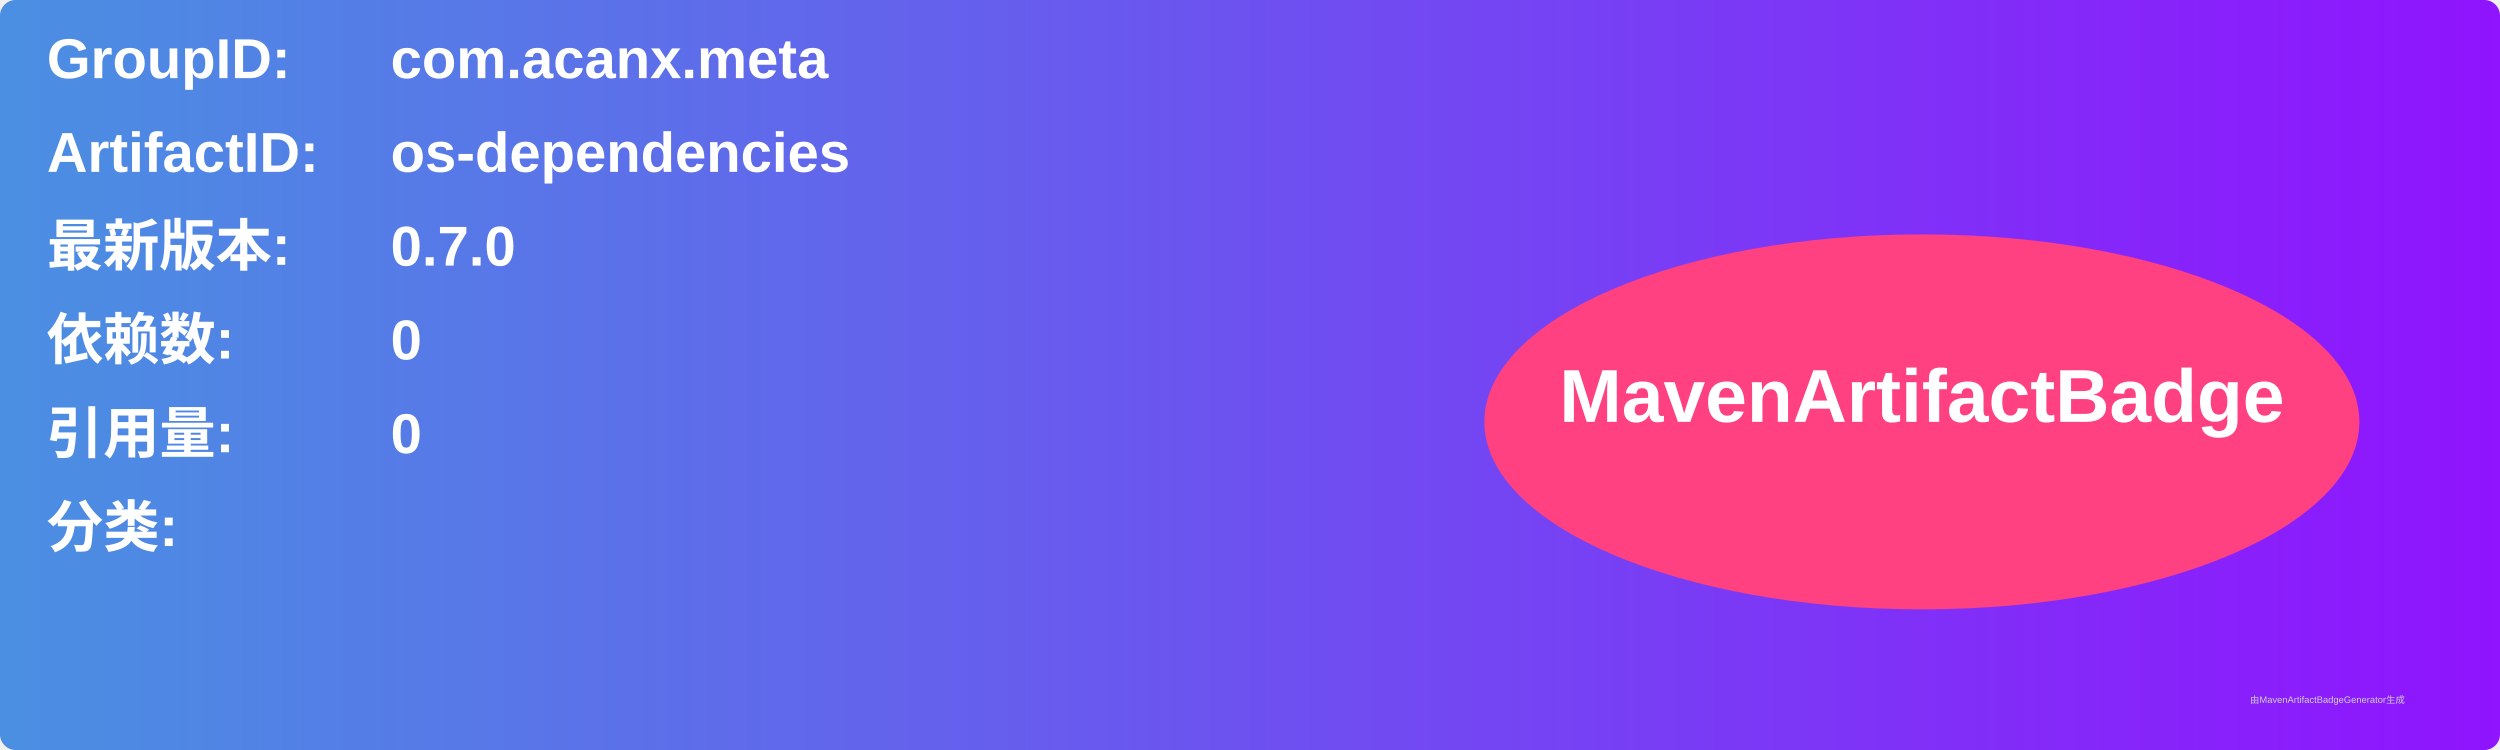
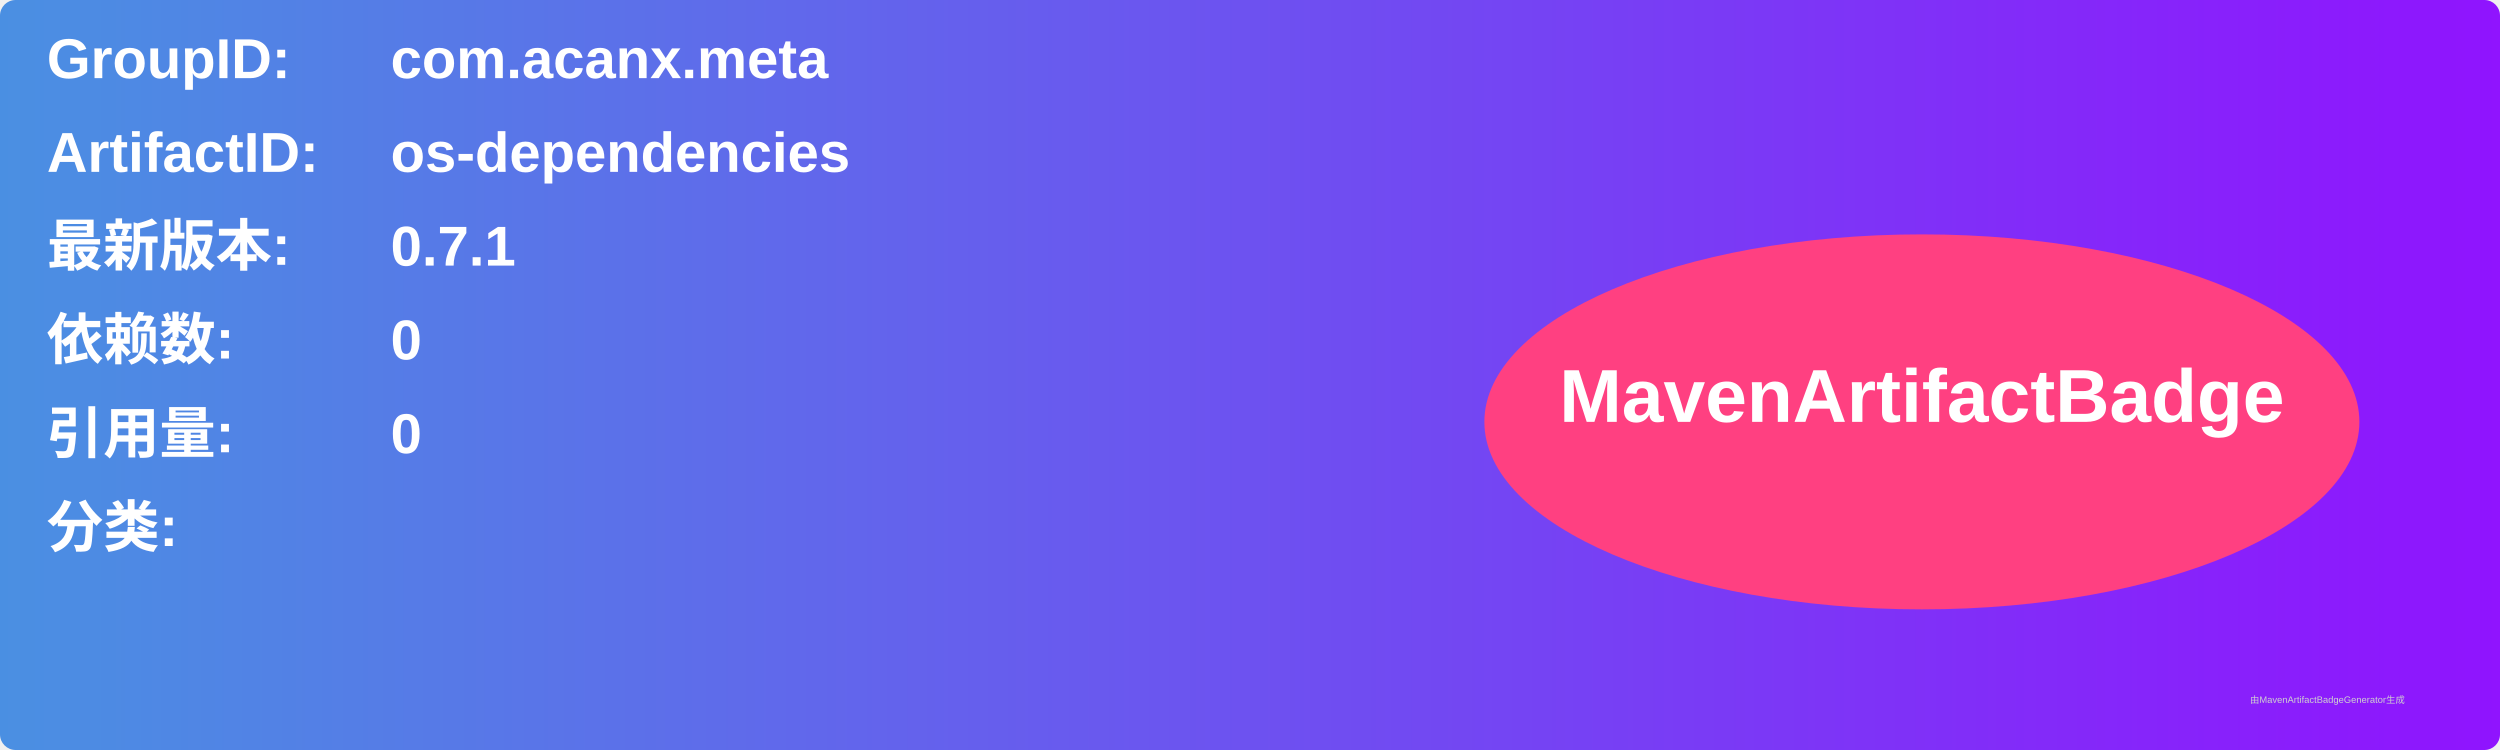
<svg xmlns="http://www.w3.org/2000/svg" width="800" height="240" viewBox="0 0 800 240">
  <linearGradient id="grad" x1="0%" y1="0%" x2="100%" y2="0%">
    <stop offset="0%" stop-color="#4a90e2" />
    <stop offset="100%" stop-color="#9013fe" />
  </linearGradient>
  <rect width="100%" height="100%" rx="5" ry="5" fill="url(#grad)" />
  <g transform="translate(15, 15)">
    <text x="0" y="10" font-family="Arial" font-size="18" fill="white" font-weight="bold" width="260">GroupID:</text>
    <text x="110" y="10" font-family="Arial" font-size="18" fill="white" font-weight="bold" width="460">com.acanx.meta</text>
    <text x="0" y="40" font-family="Arial" font-size="18" fill="white" font-weight="bold" width="260">ArtifactID:</text>
    <text x="110" y="40" font-family="Arial" font-size="18" fill="white" font-weight="bold" width="460">os-dependencies</text>
    <text x="0" y="70" font-family="Arial" font-size="18" fill="white" font-weight="bold">最新版本:</text>
    <text x="110" y="70" font-family="Arial" font-size="18" fill="white" font-weight="bold">
-       <tspan font-weight="bold">0.7.0</tspan>
+       <tspan font-weight="bold">0.7.1</tspan>
    </text>
    <text x="0" y="100" font-family="Arial" font-size="18" fill="white" font-weight="bold">依赖数: </text>
    <text x="110" y="100" font-family="Arial" font-size="18" fill="white">
      <tspan font-weight="bold">0</tspan>
    </text>
    <text x="0" y="130" font-family="Arial" font-size="18" fill="white" font-weight="bold">引用量: </text>
    <text x="110" y="130" font-family="Arial" font-size="18" fill="white">
      <tspan font-weight="bold">0</tspan>
    </text>
    <text x="0" y="160" font-family="Arial" font-size="18" fill="white" font-weight="bold">分类:</text>
    <text x="10" y="190" font-family="Arial" font-size="10" fill="white">
      <tspan font-weight="bold" />
    </text>
    <ellipse cx="600" cy="120" rx="140" ry="60" fill="#ff4081" />
    <text x="600" y="120" text-anchor="middle" font-family="Arial" font-size="24" fill="white" font-weight="bold">MavenArtifactBadge</text>
  </g>
  <text x="720" y="225" font-family="Arial" font-size="3" fill="#d0d0d0">由MavenArtifactBadgeGenerator生成</text>
</svg>
